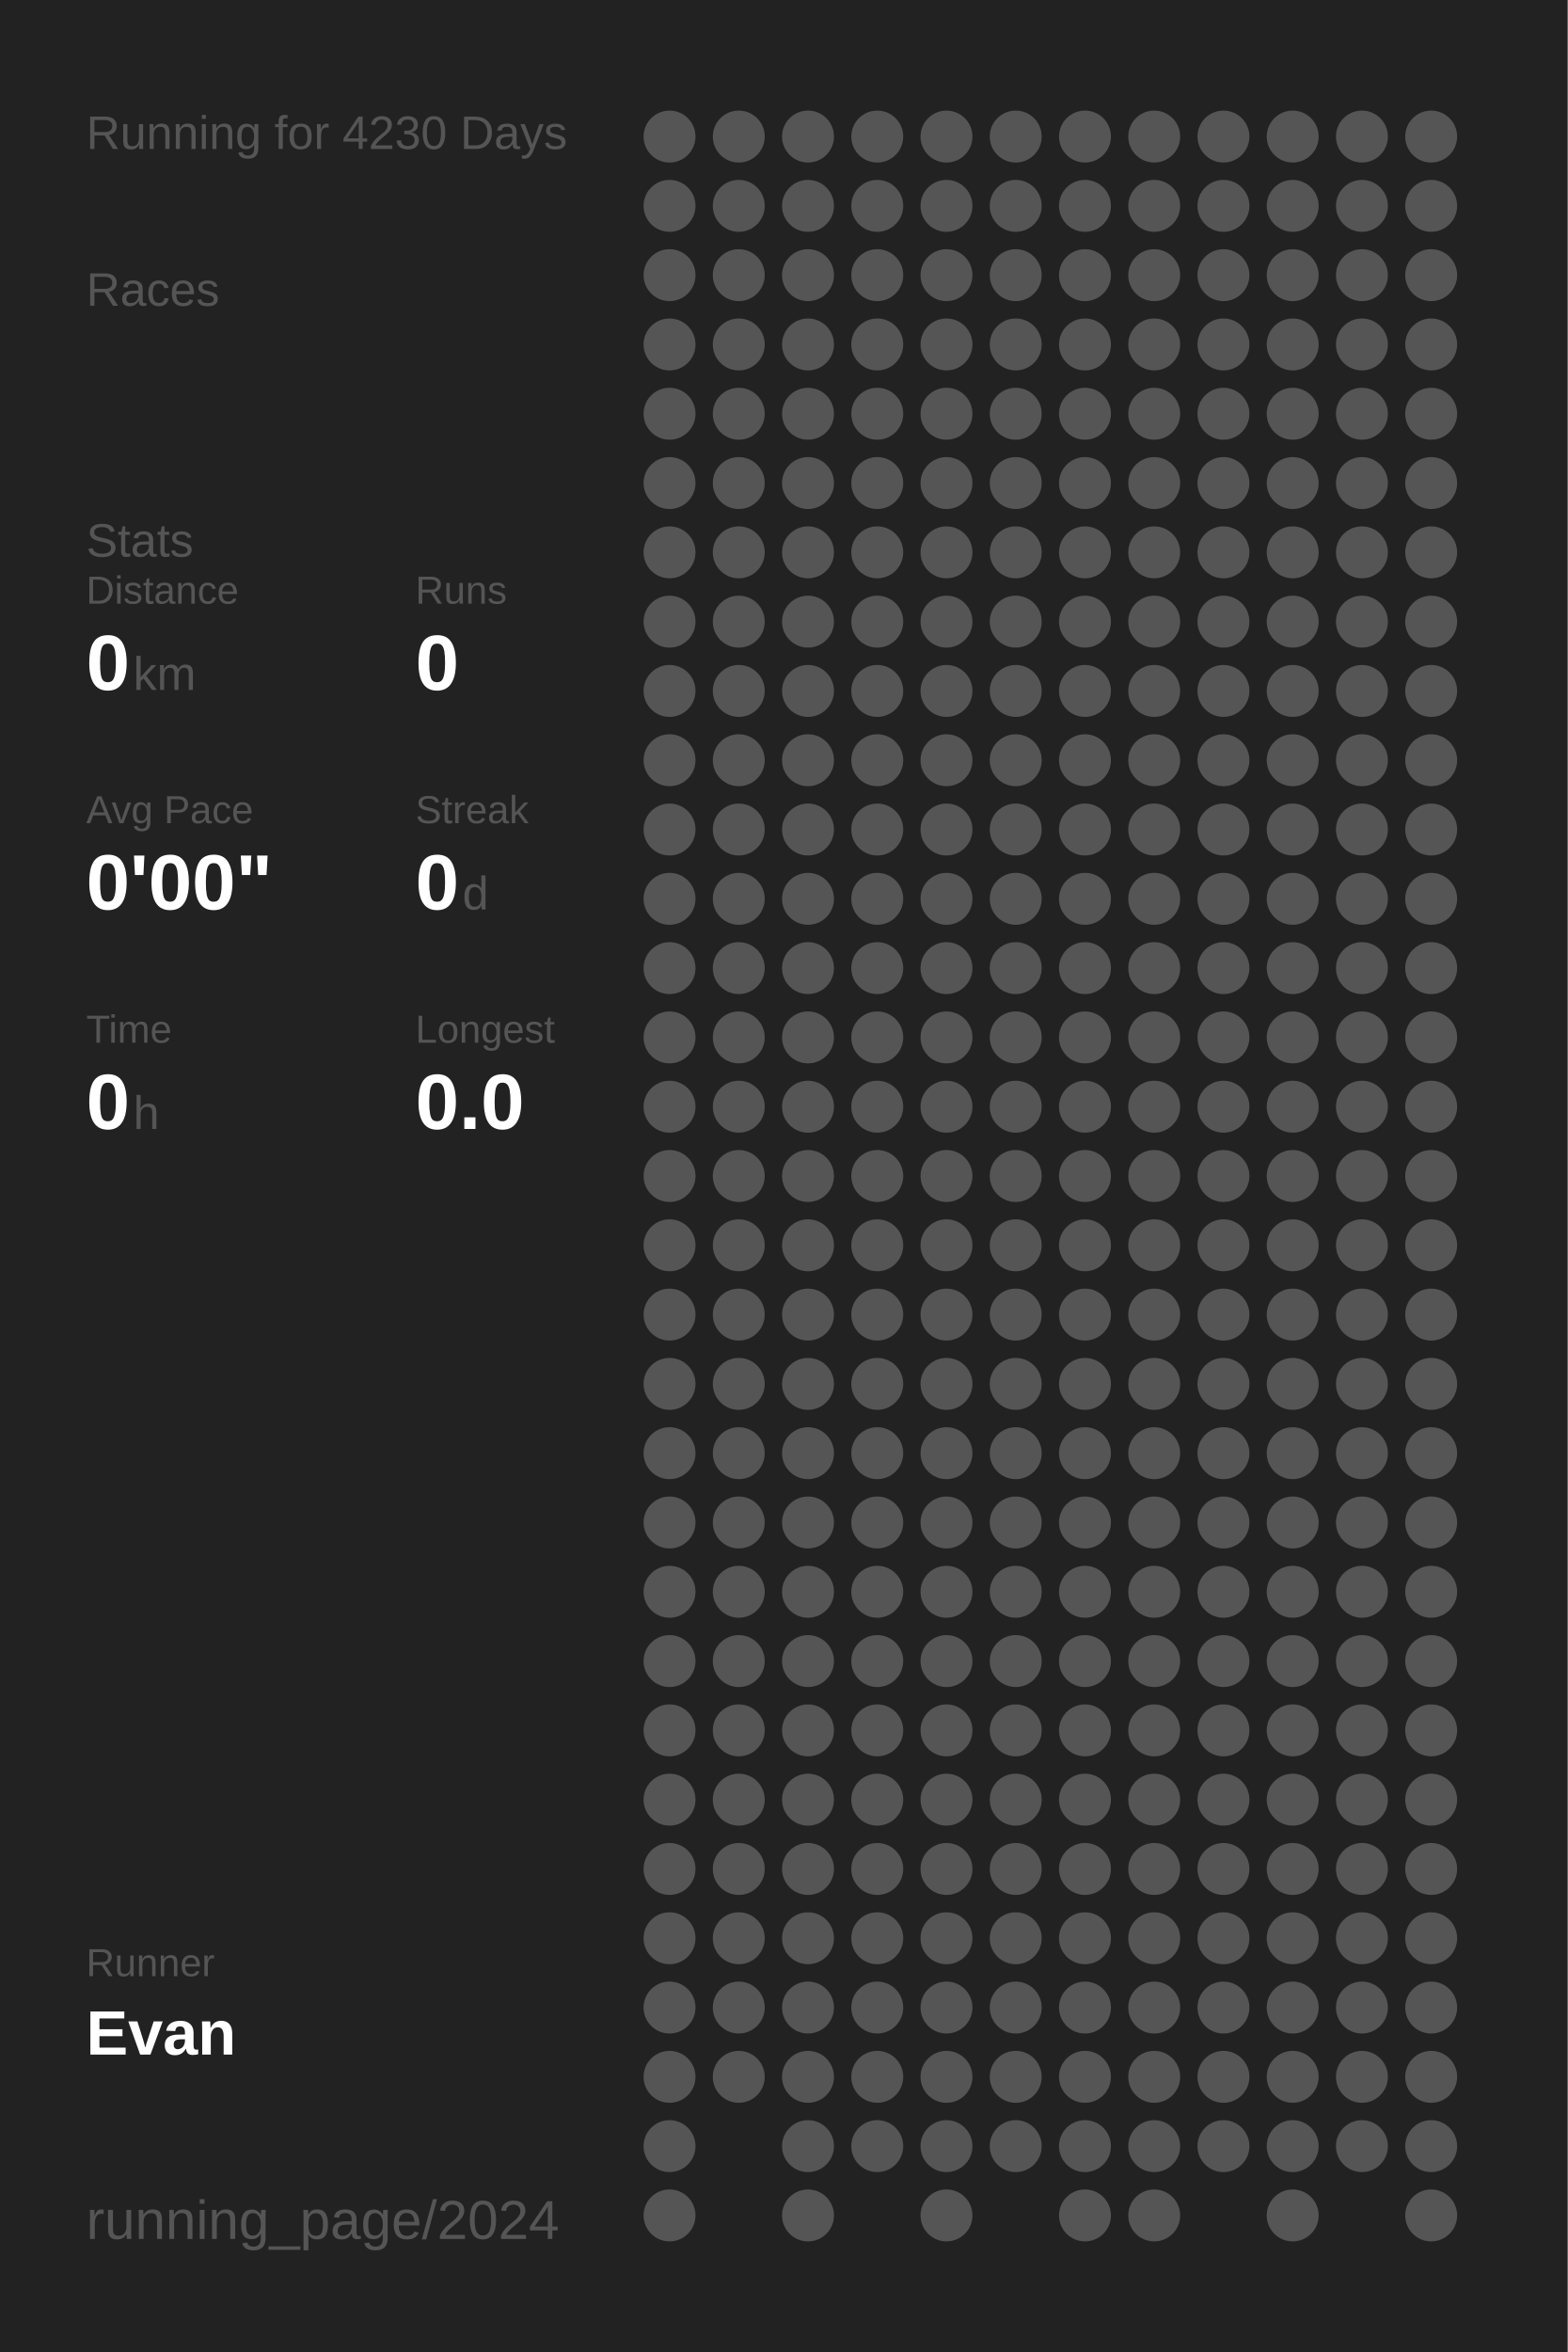
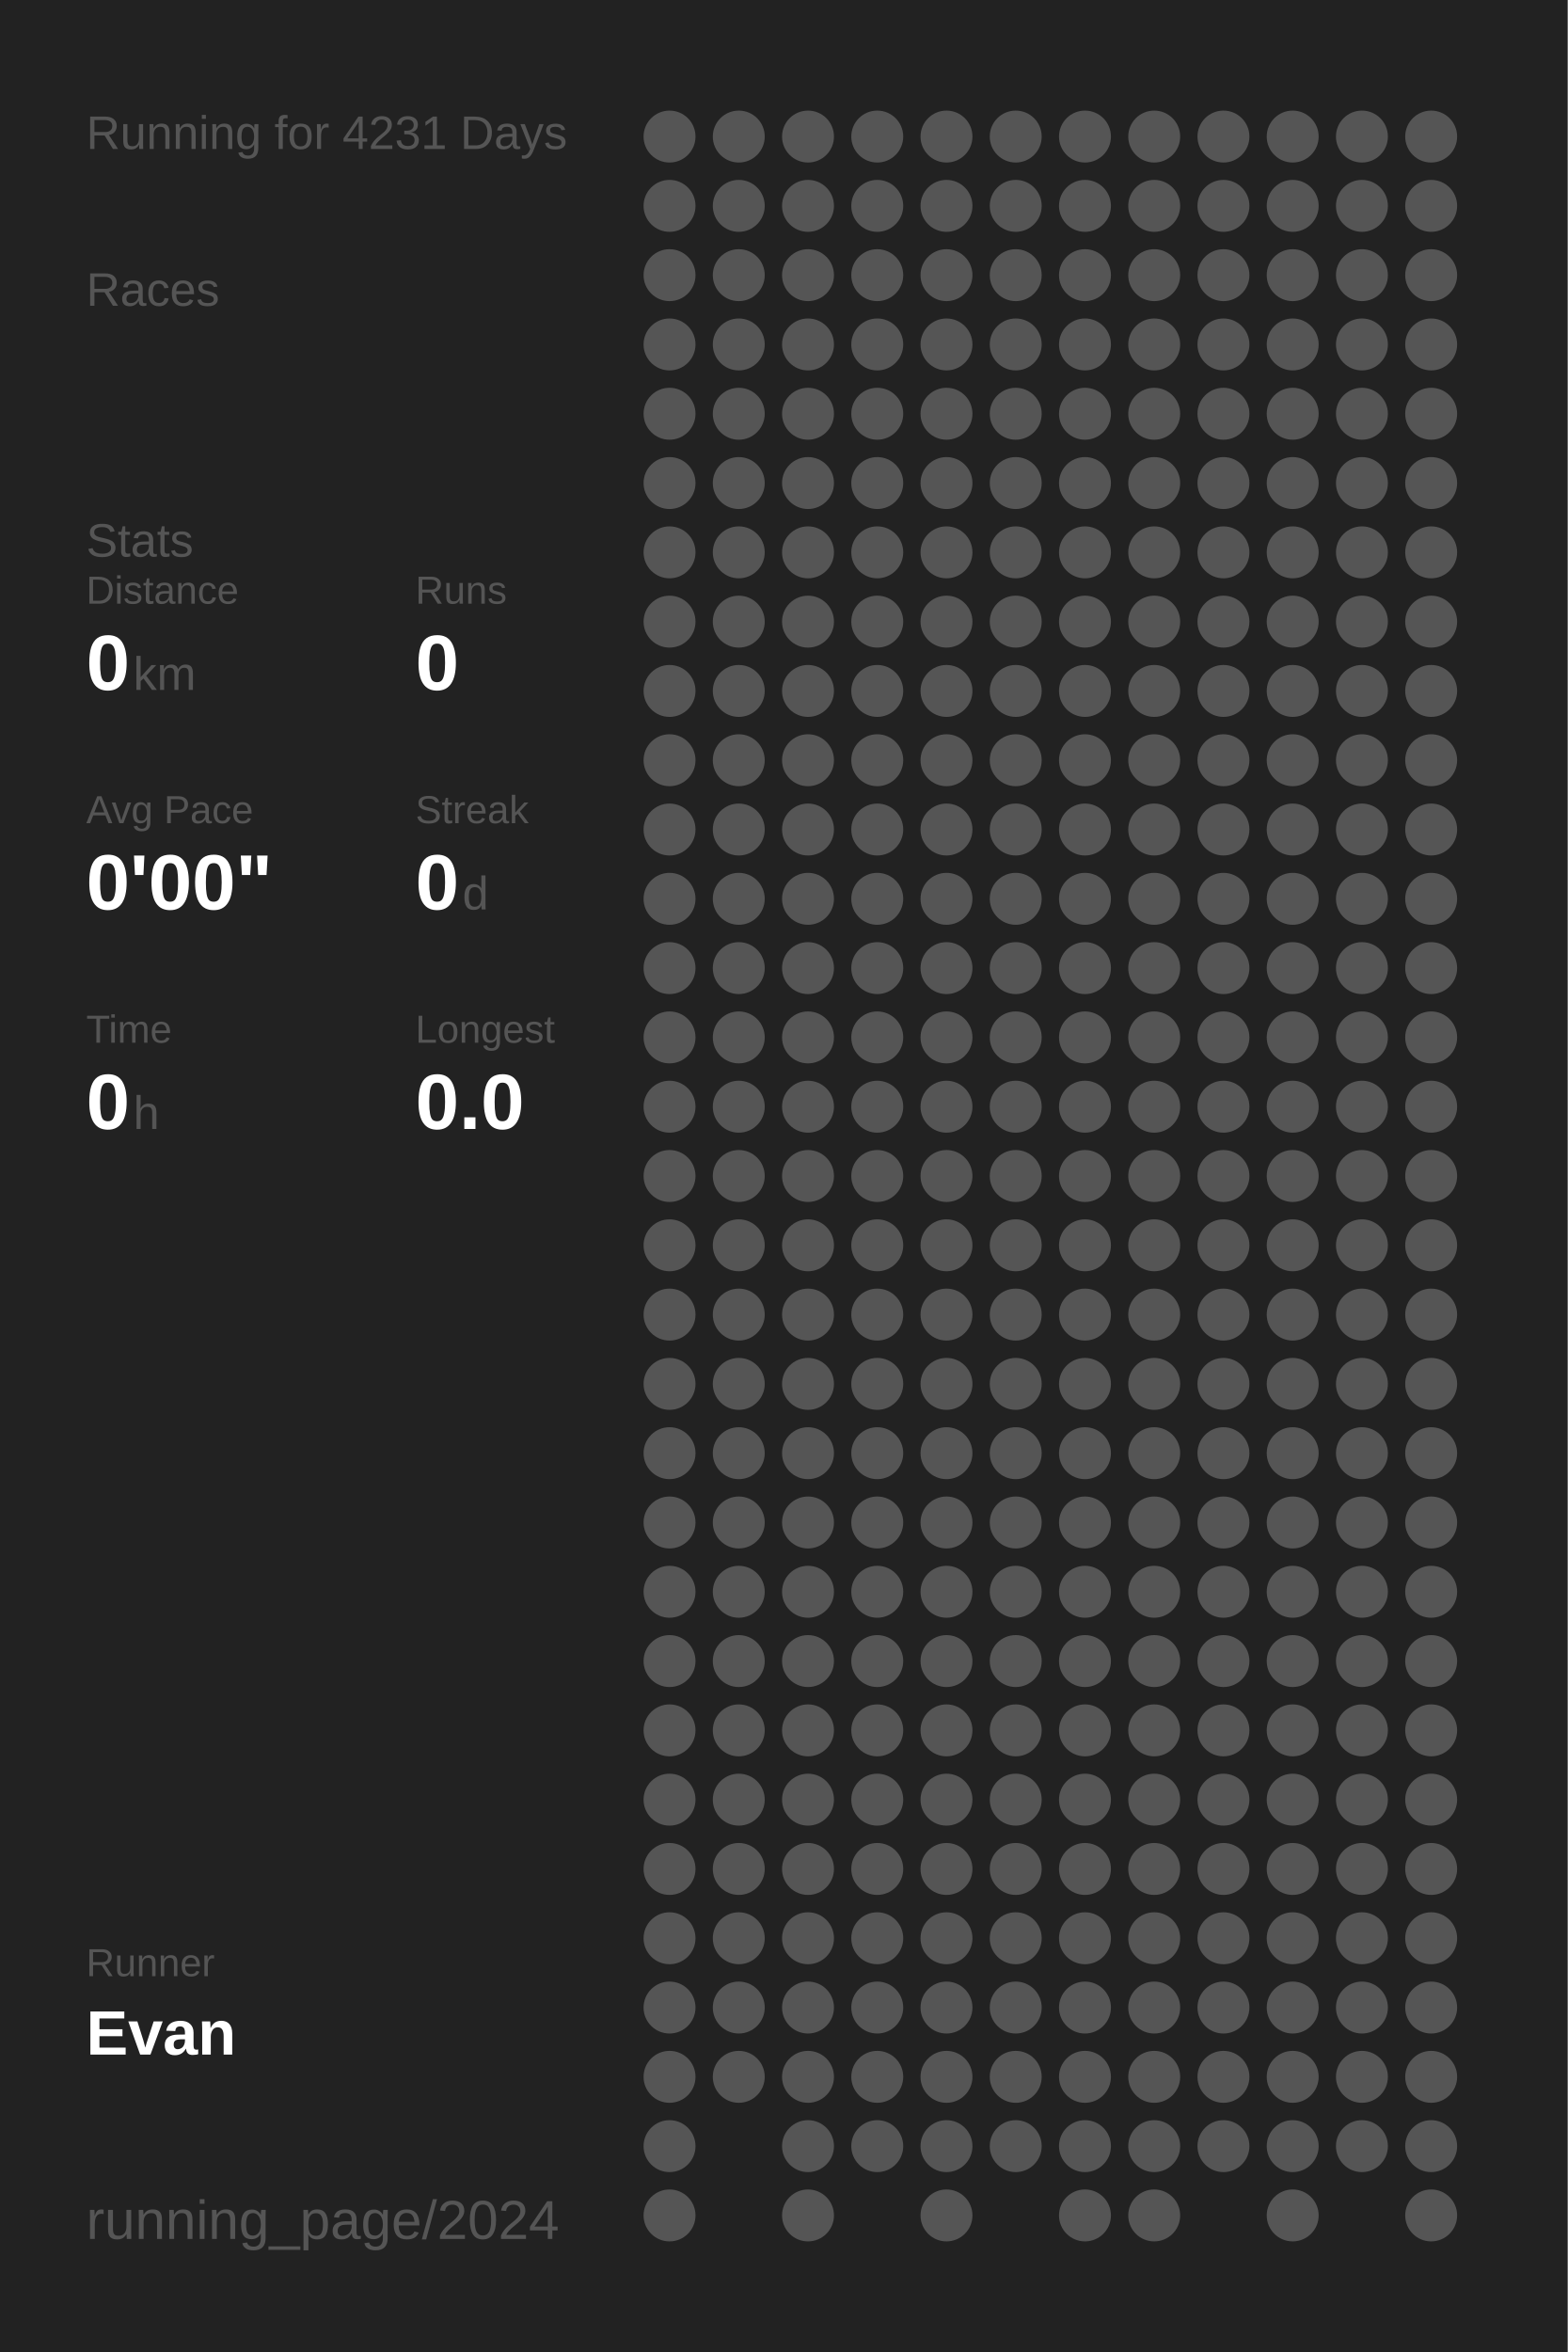
<svg xmlns="http://www.w3.org/2000/svg" baseProfile="full" height="300mm" version="1.1" viewBox="0,0,200,300" width="200mm">
  <defs />
  <rect fill="#222222" height="300" width="200" x="0" y="0" />
-   <text fill="#555555" style="font-size:6px; font-family:Arial;" x="11" y="19">Running for 4230 Days</text>
+   <text fill="#555555" style="font-size:6px; font-family:Arial;" x="11" y="19">Running for 4231 Days</text>
  <text fill="#555555" style="font-size:6px; font-family:Arial;" x="11" y="39">Races</text>
  <text fill="#555555" style="font-size:6px; font-family:Arial;" x="11" y="71">Stats</text>
  <text fill="#555555" style="font-size:5px; font-family:Arial;" x="11" y="77">Distance</text>
  <text fill="#FFFFFF" style="font-size:10px; font-family:Arial; font-weight:bold;" x="11" y="88">0</text>
  <text fill="#555555" style="font-size:6px; font-family:Arial;" x="17" y="88">km</text>
  <text fill="#555555" style="font-size:5px; font-family:Arial;" x="53" y="77">Runs</text>
  <text fill="#FFFFFF" style="font-size:10px; font-family:Arial; font-weight:bold;" x="53" y="88">0</text>
  <text fill="#555555" style="font-size:5px; font-family:Arial;" x="11" y="105">Avg Pace</text>
  <text fill="#FFFFFF" style="font-size:10px; font-family:Arial; font-weight:bold;" x="11" y="116">0'00"</text>
  <text fill="#555555" style="font-size:5px; font-family:Arial;" x="53" y="105">Streak</text>
  <text fill="#FFFFFF" style="font-size:10px; font-family:Arial; font-weight:bold;" x="53" y="116">0</text>
  <text fill="#555555" style="font-size:6px; font-family:Arial;" x="59" y="116">d</text>
  <text fill="#555555" style="font-size:5px; font-family:Arial;" x="11" y="133">Time</text>
  <text fill="#FFFFFF" style="font-size:10px; font-family:Arial; font-weight:bold;" x="11" y="144">0</text>
  <text fill="#555555" style="font-size:6px; font-family:Arial;" x="17" y="144">h</text>
  <text fill="#555555" style="font-size:5px; font-family:Arial;" x="53" y="133">Longest</text>
  <text fill="#FFFFFF" style="font-size:10px; font-family:Arial; font-weight:bold;" x="53" y="144">0.0</text>
  <text fill="#555555" style="font-size:5px; font-family:Arial;" x="11" y="252.065">Runner</text>
  <text fill="#FFFFFF" style="font-size:8px; font-family:Arial; font-weight:bold;" x="11" y="262.065">Evan</text>
  <text fill="#555555" style="font-size:7px; font-family:Arial;" x="11" y="285.581">running_page/2024</text>
  <circle cx="85.417" cy="17.419" fill="#555555" r="3.312" />
  <circle cx="85.417" cy="26.258" fill="#555555" r="3.312" />
  <circle cx="85.417" cy="35.097" fill="#555555" r="3.312" />
  <circle cx="85.417" cy="43.935" fill="#555555" r="3.312" />
  <circle cx="85.417" cy="52.774" fill="#555555" r="3.312" />
  <circle cx="85.417" cy="61.613" fill="#555555" r="3.312" />
  <circle cx="85.417" cy="70.452" fill="#555555" r="3.312" />
  <circle cx="85.417" cy="79.29" fill="#555555" r="3.312" />
  <circle cx="85.417" cy="88.129" fill="#555555" r="3.312" />
  <circle cx="85.417" cy="96.968" fill="#555555" r="3.312" />
  <circle cx="85.417" cy="105.806" fill="#555555" r="3.312" />
  <circle cx="85.417" cy="114.645" fill="#555555" r="3.312" />
  <circle cx="85.417" cy="123.484" fill="#555555" r="3.312" />
  <circle cx="85.417" cy="132.323" fill="#555555" r="3.312" />
  <circle cx="85.417" cy="141.161" fill="#555555" r="3.312" />
  <circle cx="85.417" cy="150" fill="#555555" r="3.312" />
  <circle cx="85.417" cy="158.839" fill="#555555" r="3.312" />
  <circle cx="85.417" cy="167.677" fill="#555555" r="3.312" />
  <circle cx="85.417" cy="176.516" fill="#555555" r="3.312" />
  <circle cx="85.417" cy="185.355" fill="#555555" r="3.312" />
  <circle cx="85.417" cy="194.194" fill="#555555" r="3.312" />
  <circle cx="85.417" cy="203.032" fill="#555555" r="3.312" />
  <circle cx="85.417" cy="211.871" fill="#555555" r="3.312" />
  <circle cx="85.417" cy="220.71" fill="#555555" r="3.312" />
  <circle cx="85.417" cy="229.548" fill="#555555" r="3.312" />
  <circle cx="85.417" cy="238.387" fill="#555555" r="3.312" />
  <circle cx="85.417" cy="247.226" fill="#555555" r="3.312" />
  <circle cx="85.417" cy="256.065" fill="#555555" r="3.312" />
  <circle cx="85.417" cy="264.903" fill="#555555" r="3.312" />
  <circle cx="85.417" cy="273.742" fill="#555555" r="3.312" />
  <circle cx="85.417" cy="282.581" fill="#555555" r="3.312" />
  <circle cx="94.25" cy="17.419" fill="#555555" r="3.312" />
  <circle cx="94.25" cy="26.258" fill="#555555" r="3.312" />
  <circle cx="94.25" cy="35.097" fill="#555555" r="3.312" />
  <circle cx="94.25" cy="43.935" fill="#555555" r="3.312" />
  <circle cx="94.25" cy="52.774" fill="#555555" r="3.312" />
  <circle cx="94.25" cy="61.613" fill="#555555" r="3.312" />
  <circle cx="94.25" cy="70.452" fill="#555555" r="3.312" />
  <circle cx="94.25" cy="79.29" fill="#555555" r="3.312" />
  <circle cx="94.25" cy="88.129" fill="#555555" r="3.312" />
  <circle cx="94.25" cy="96.968" fill="#555555" r="3.312" />
  <circle cx="94.25" cy="105.806" fill="#555555" r="3.312" />
  <circle cx="94.25" cy="114.645" fill="#555555" r="3.312" />
  <circle cx="94.25" cy="123.484" fill="#555555" r="3.312" />
  <circle cx="94.25" cy="132.323" fill="#555555" r="3.312" />
  <circle cx="94.25" cy="141.161" fill="#555555" r="3.312" />
  <circle cx="94.25" cy="150" fill="#555555" r="3.312" />
  <circle cx="94.25" cy="158.839" fill="#555555" r="3.312" />
  <circle cx="94.25" cy="167.677" fill="#555555" r="3.312" />
  <circle cx="94.25" cy="176.516" fill="#555555" r="3.312" />
  <circle cx="94.25" cy="185.355" fill="#555555" r="3.312" />
  <circle cx="94.25" cy="194.194" fill="#555555" r="3.312" />
  <circle cx="94.25" cy="203.032" fill="#555555" r="3.312" />
  <circle cx="94.25" cy="211.871" fill="#555555" r="3.312" />
  <circle cx="94.25" cy="220.71" fill="#555555" r="3.312" />
  <circle cx="94.25" cy="229.548" fill="#555555" r="3.312" />
  <circle cx="94.25" cy="238.387" fill="#555555" r="3.312" />
  <circle cx="94.25" cy="247.226" fill="#555555" r="3.312" />
  <circle cx="94.25" cy="256.065" fill="#555555" r="3.312" />
  <circle cx="94.25" cy="264.903" fill="#555555" r="3.312" />
  <circle cx="103.083" cy="17.419" fill="#555555" r="3.312" />
  <circle cx="103.083" cy="26.258" fill="#555555" r="3.312" />
  <circle cx="103.083" cy="35.097" fill="#555555" r="3.312" />
  <circle cx="103.083" cy="43.935" fill="#555555" r="3.312" />
  <circle cx="103.083" cy="52.774" fill="#555555" r="3.312" />
  <circle cx="103.083" cy="61.613" fill="#555555" r="3.312" />
  <circle cx="103.083" cy="70.452" fill="#555555" r="3.312" />
  <circle cx="103.083" cy="79.29" fill="#555555" r="3.312" />
  <circle cx="103.083" cy="88.129" fill="#555555" r="3.312" />
  <circle cx="103.083" cy="96.968" fill="#555555" r="3.312" />
  <circle cx="103.083" cy="105.806" fill="#555555" r="3.312" />
  <circle cx="103.083" cy="114.645" fill="#555555" r="3.312" />
  <circle cx="103.083" cy="123.484" fill="#555555" r="3.312" />
  <circle cx="103.083" cy="132.323" fill="#555555" r="3.312" />
  <circle cx="103.083" cy="141.161" fill="#555555" r="3.312" />
  <circle cx="103.083" cy="150" fill="#555555" r="3.312" />
  <circle cx="103.083" cy="158.839" fill="#555555" r="3.312" />
  <circle cx="103.083" cy="167.677" fill="#555555" r="3.312" />
  <circle cx="103.083" cy="176.516" fill="#555555" r="3.312" />
  <circle cx="103.083" cy="185.355" fill="#555555" r="3.312" />
  <circle cx="103.083" cy="194.194" fill="#555555" r="3.312" />
  <circle cx="103.083" cy="203.032" fill="#555555" r="3.312" />
  <circle cx="103.083" cy="211.871" fill="#555555" r="3.312" />
  <circle cx="103.083" cy="220.71" fill="#555555" r="3.312" />
  <circle cx="103.083" cy="229.548" fill="#555555" r="3.312" />
  <circle cx="103.083" cy="238.387" fill="#555555" r="3.312" />
  <circle cx="103.083" cy="247.226" fill="#555555" r="3.312" />
  <circle cx="103.083" cy="256.065" fill="#555555" r="3.312" />
  <circle cx="103.083" cy="264.903" fill="#555555" r="3.312" />
  <circle cx="103.083" cy="273.742" fill="#555555" r="3.312" />
  <circle cx="103.083" cy="282.581" fill="#555555" r="3.312" />
  <circle cx="111.917" cy="17.419" fill="#555555" r="3.312" />
  <circle cx="111.917" cy="26.258" fill="#555555" r="3.312" />
  <circle cx="111.917" cy="35.097" fill="#555555" r="3.312" />
  <circle cx="111.917" cy="43.935" fill="#555555" r="3.312" />
  <circle cx="111.917" cy="52.774" fill="#555555" r="3.312" />
  <circle cx="111.917" cy="61.613" fill="#555555" r="3.312" />
  <circle cx="111.917" cy="70.452" fill="#555555" r="3.312" />
  <circle cx="111.917" cy="79.29" fill="#555555" r="3.312" />
  <circle cx="111.917" cy="88.129" fill="#555555" r="3.312" />
  <circle cx="111.917" cy="96.968" fill="#555555" r="3.312" />
  <circle cx="111.917" cy="105.806" fill="#555555" r="3.312" />
  <circle cx="111.917" cy="114.645" fill="#555555" r="3.312" />
  <circle cx="111.917" cy="123.484" fill="#555555" r="3.312" />
  <circle cx="111.917" cy="132.323" fill="#555555" r="3.312" />
  <circle cx="111.917" cy="141.161" fill="#555555" r="3.312" />
  <circle cx="111.917" cy="150" fill="#555555" r="3.312" />
  <circle cx="111.917" cy="158.839" fill="#555555" r="3.312" />
  <circle cx="111.917" cy="167.677" fill="#555555" r="3.312" />
  <circle cx="111.917" cy="176.516" fill="#555555" r="3.312" />
  <circle cx="111.917" cy="185.355" fill="#555555" r="3.312" />
  <circle cx="111.917" cy="194.194" fill="#555555" r="3.312" />
  <circle cx="111.917" cy="203.032" fill="#555555" r="3.312" />
  <circle cx="111.917" cy="211.871" fill="#555555" r="3.312" />
  <circle cx="111.917" cy="220.71" fill="#555555" r="3.312" />
  <circle cx="111.917" cy="229.548" fill="#555555" r="3.312" />
  <circle cx="111.917" cy="238.387" fill="#555555" r="3.312" />
  <circle cx="111.917" cy="247.226" fill="#555555" r="3.312" />
  <circle cx="111.917" cy="256.065" fill="#555555" r="3.312" />
  <circle cx="111.917" cy="264.903" fill="#555555" r="3.312" />
  <circle cx="111.917" cy="273.742" fill="#555555" r="3.312" />
  <circle cx="120.75" cy="17.419" fill="#555555" r="3.312" />
  <circle cx="120.75" cy="26.258" fill="#555555" r="3.312" />
  <circle cx="120.75" cy="35.097" fill="#555555" r="3.312" />
  <circle cx="120.75" cy="43.935" fill="#555555" r="3.312" />
  <circle cx="120.75" cy="52.774" fill="#555555" r="3.312" />
  <circle cx="120.75" cy="61.613" fill="#555555" r="3.312" />
  <circle cx="120.75" cy="70.452" fill="#555555" r="3.312" />
  <circle cx="120.75" cy="79.29" fill="#555555" r="3.312" />
  <circle cx="120.75" cy="88.129" fill="#555555" r="3.312" />
  <circle cx="120.75" cy="96.968" fill="#555555" r="3.312" />
  <circle cx="120.75" cy="105.806" fill="#555555" r="3.312" />
  <circle cx="120.75" cy="114.645" fill="#555555" r="3.312" />
  <circle cx="120.75" cy="123.484" fill="#555555" r="3.312" />
  <circle cx="120.75" cy="132.323" fill="#555555" r="3.312" />
  <circle cx="120.75" cy="141.161" fill="#555555" r="3.312" />
  <circle cx="120.75" cy="150" fill="#555555" r="3.312" />
  <circle cx="120.75" cy="158.839" fill="#555555" r="3.312" />
  <circle cx="120.75" cy="167.677" fill="#555555" r="3.312" />
  <circle cx="120.75" cy="176.516" fill="#555555" r="3.312" />
  <circle cx="120.75" cy="185.355" fill="#555555" r="3.312" />
  <circle cx="120.75" cy="194.194" fill="#555555" r="3.312" />
  <circle cx="120.75" cy="203.032" fill="#555555" r="3.312" />
  <circle cx="120.75" cy="211.871" fill="#555555" r="3.312" />
  <circle cx="120.75" cy="220.71" fill="#555555" r="3.312" />
  <circle cx="120.75" cy="229.548" fill="#555555" r="3.312" />
  <circle cx="120.75" cy="238.387" fill="#555555" r="3.312" />
  <circle cx="120.75" cy="247.226" fill="#555555" r="3.312" />
  <circle cx="120.75" cy="256.065" fill="#555555" r="3.312" />
  <circle cx="120.75" cy="264.903" fill="#555555" r="3.312" />
  <circle cx="120.75" cy="273.742" fill="#555555" r="3.312" />
  <circle cx="120.75" cy="282.581" fill="#555555" r="3.312" />
  <circle cx="129.583" cy="17.419" fill="#555555" r="3.312" />
  <circle cx="129.583" cy="26.258" fill="#555555" r="3.312" />
  <circle cx="129.583" cy="35.097" fill="#555555" r="3.312" />
  <circle cx="129.583" cy="43.935" fill="#555555" r="3.312" />
  <circle cx="129.583" cy="52.774" fill="#555555" r="3.312" />
  <circle cx="129.583" cy="61.613" fill="#555555" r="3.312" />
  <circle cx="129.583" cy="70.452" fill="#555555" r="3.312" />
  <circle cx="129.583" cy="79.29" fill="#555555" r="3.312" />
  <circle cx="129.583" cy="88.129" fill="#555555" r="3.312" />
  <circle cx="129.583" cy="96.968" fill="#555555" r="3.312" />
  <circle cx="129.583" cy="105.806" fill="#555555" r="3.312" />
  <circle cx="129.583" cy="114.645" fill="#555555" r="3.312" />
  <circle cx="129.583" cy="123.484" fill="#555555" r="3.312" />
  <circle cx="129.583" cy="132.323" fill="#555555" r="3.312" />
  <circle cx="129.583" cy="141.161" fill="#555555" r="3.312" />
  <circle cx="129.583" cy="150" fill="#555555" r="3.312" />
  <circle cx="129.583" cy="158.839" fill="#555555" r="3.312" />
  <circle cx="129.583" cy="167.677" fill="#555555" r="3.312" />
  <circle cx="129.583" cy="176.516" fill="#555555" r="3.312" />
  <circle cx="129.583" cy="185.355" fill="#555555" r="3.312" />
  <circle cx="129.583" cy="194.194" fill="#555555" r="3.312" />
  <circle cx="129.583" cy="203.032" fill="#555555" r="3.312" />
  <circle cx="129.583" cy="211.871" fill="#555555" r="3.312" />
  <circle cx="129.583" cy="220.71" fill="#555555" r="3.312" />
  <circle cx="129.583" cy="229.548" fill="#555555" r="3.312" />
  <circle cx="129.583" cy="238.387" fill="#555555" r="3.312" />
  <circle cx="129.583" cy="247.226" fill="#555555" r="3.312" />
  <circle cx="129.583" cy="256.065" fill="#555555" r="3.312" />
  <circle cx="129.583" cy="264.903" fill="#555555" r="3.312" />
  <circle cx="129.583" cy="273.742" fill="#555555" r="3.312" />
  <circle cx="138.417" cy="17.419" fill="#555555" r="3.312" />
  <circle cx="138.417" cy="26.258" fill="#555555" r="3.312" />
  <circle cx="138.417" cy="35.097" fill="#555555" r="3.312" />
  <circle cx="138.417" cy="43.935" fill="#555555" r="3.312" />
  <circle cx="138.417" cy="52.774" fill="#555555" r="3.312" />
  <circle cx="138.417" cy="61.613" fill="#555555" r="3.312" />
  <circle cx="138.417" cy="70.452" fill="#555555" r="3.312" />
  <circle cx="138.417" cy="79.29" fill="#555555" r="3.312" />
  <circle cx="138.417" cy="88.129" fill="#555555" r="3.312" />
  <circle cx="138.417" cy="96.968" fill="#555555" r="3.312" />
  <circle cx="138.417" cy="105.806" fill="#555555" r="3.312" />
  <circle cx="138.417" cy="114.645" fill="#555555" r="3.312" />
  <circle cx="138.417" cy="123.484" fill="#555555" r="3.312" />
  <circle cx="138.417" cy="132.323" fill="#555555" r="3.312" />
  <circle cx="138.417" cy="141.161" fill="#555555" r="3.312" />
  <circle cx="138.417" cy="150" fill="#555555" r="3.312" />
  <circle cx="138.417" cy="158.839" fill="#555555" r="3.312" />
  <circle cx="138.417" cy="167.677" fill="#555555" r="3.312" />
  <circle cx="138.417" cy="176.516" fill="#555555" r="3.312" />
  <circle cx="138.417" cy="185.355" fill="#555555" r="3.312" />
  <circle cx="138.417" cy="194.194" fill="#555555" r="3.312" />
  <circle cx="138.417" cy="203.032" fill="#555555" r="3.312" />
  <circle cx="138.417" cy="211.871" fill="#555555" r="3.312" />
  <circle cx="138.417" cy="220.71" fill="#555555" r="3.312" />
  <circle cx="138.417" cy="229.548" fill="#555555" r="3.312" />
  <circle cx="138.417" cy="238.387" fill="#555555" r="3.312" />
  <circle cx="138.417" cy="247.226" fill="#555555" r="3.312" />
  <circle cx="138.417" cy="256.065" fill="#555555" r="3.312" />
  <circle cx="138.417" cy="264.903" fill="#555555" r="3.312" />
  <circle cx="138.417" cy="273.742" fill="#555555" r="3.312" />
  <circle cx="138.417" cy="282.581" fill="#555555" r="3.312" />
  <circle cx="147.25" cy="17.419" fill="#555555" r="3.312" />
  <circle cx="147.25" cy="26.258" fill="#555555" r="3.312" />
  <circle cx="147.25" cy="35.097" fill="#555555" r="3.312" />
  <circle cx="147.25" cy="43.935" fill="#555555" r="3.312" />
  <circle cx="147.25" cy="52.774" fill="#555555" r="3.312" />
  <circle cx="147.25" cy="61.613" fill="#555555" r="3.312" />
  <circle cx="147.25" cy="70.452" fill="#555555" r="3.312" />
  <circle cx="147.25" cy="79.29" fill="#555555" r="3.312" />
  <circle cx="147.25" cy="88.129" fill="#555555" r="3.312" />
  <circle cx="147.25" cy="96.968" fill="#555555" r="3.312" />
  <circle cx="147.25" cy="105.806" fill="#555555" r="3.312" />
  <circle cx="147.25" cy="114.645" fill="#555555" r="3.312" />
  <circle cx="147.25" cy="123.484" fill="#555555" r="3.312" />
  <circle cx="147.25" cy="132.323" fill="#555555" r="3.312" />
  <circle cx="147.25" cy="141.161" fill="#555555" r="3.312" />
  <circle cx="147.25" cy="150" fill="#555555" r="3.312" />
  <circle cx="147.25" cy="158.839" fill="#555555" r="3.312" />
  <circle cx="147.25" cy="167.677" fill="#555555" r="3.312" />
  <circle cx="147.25" cy="176.516" fill="#555555" r="3.312" />
  <circle cx="147.25" cy="185.355" fill="#555555" r="3.312" />
  <circle cx="147.25" cy="194.194" fill="#555555" r="3.312" />
  <circle cx="147.25" cy="203.032" fill="#555555" r="3.312" />
  <circle cx="147.25" cy="211.871" fill="#555555" r="3.312" />
  <circle cx="147.25" cy="220.71" fill="#555555" r="3.312" />
  <circle cx="147.25" cy="229.548" fill="#555555" r="3.312" />
  <circle cx="147.25" cy="238.387" fill="#555555" r="3.312" />
  <circle cx="147.25" cy="247.226" fill="#555555" r="3.312" />
  <circle cx="147.25" cy="256.065" fill="#555555" r="3.312" />
  <circle cx="147.25" cy="264.903" fill="#555555" r="3.312" />
  <circle cx="147.25" cy="273.742" fill="#555555" r="3.312" />
  <circle cx="147.25" cy="282.581" fill="#555555" r="3.312" />
  <circle cx="156.083" cy="17.419" fill="#555555" r="3.312" />
  <circle cx="156.083" cy="26.258" fill="#555555" r="3.312" />
  <circle cx="156.083" cy="35.097" fill="#555555" r="3.312" />
  <circle cx="156.083" cy="43.935" fill="#555555" r="3.312" />
  <circle cx="156.083" cy="52.774" fill="#555555" r="3.312" />
  <circle cx="156.083" cy="61.613" fill="#555555" r="3.312" />
  <circle cx="156.083" cy="70.452" fill="#555555" r="3.312" />
  <circle cx="156.083" cy="79.29" fill="#555555" r="3.312" />
  <circle cx="156.083" cy="88.129" fill="#555555" r="3.312" />
  <circle cx="156.083" cy="96.968" fill="#555555" r="3.312" />
  <circle cx="156.083" cy="105.806" fill="#555555" r="3.312" />
  <circle cx="156.083" cy="114.645" fill="#555555" r="3.312" />
  <circle cx="156.083" cy="123.484" fill="#555555" r="3.312" />
  <circle cx="156.083" cy="132.323" fill="#555555" r="3.312" />
  <circle cx="156.083" cy="141.161" fill="#555555" r="3.312" />
  <circle cx="156.083" cy="150" fill="#555555" r="3.312" />
  <circle cx="156.083" cy="158.839" fill="#555555" r="3.312" />
  <circle cx="156.083" cy="167.677" fill="#555555" r="3.312" />
  <circle cx="156.083" cy="176.516" fill="#555555" r="3.312" />
  <circle cx="156.083" cy="185.355" fill="#555555" r="3.312" />
  <circle cx="156.083" cy="194.194" fill="#555555" r="3.312" />
  <circle cx="156.083" cy="203.032" fill="#555555" r="3.312" />
  <circle cx="156.083" cy="211.871" fill="#555555" r="3.312" />
  <circle cx="156.083" cy="220.71" fill="#555555" r="3.312" />
  <circle cx="156.083" cy="229.548" fill="#555555" r="3.312" />
  <circle cx="156.083" cy="238.387" fill="#555555" r="3.312" />
  <circle cx="156.083" cy="247.226" fill="#555555" r="3.312" />
  <circle cx="156.083" cy="256.065" fill="#555555" r="3.312" />
  <circle cx="156.083" cy="264.903" fill="#555555" r="3.312" />
  <circle cx="156.083" cy="273.742" fill="#555555" r="3.312" />
  <circle cx="164.917" cy="17.419" fill="#555555" r="3.312" />
  <circle cx="164.917" cy="26.258" fill="#555555" r="3.312" />
  <circle cx="164.917" cy="35.097" fill="#555555" r="3.312" />
  <circle cx="164.917" cy="43.935" fill="#555555" r="3.312" />
  <circle cx="164.917" cy="52.774" fill="#555555" r="3.312" />
  <circle cx="164.917" cy="61.613" fill="#555555" r="3.312" />
  <circle cx="164.917" cy="70.452" fill="#555555" r="3.312" />
  <circle cx="164.917" cy="79.29" fill="#555555" r="3.312" />
  <circle cx="164.917" cy="88.129" fill="#555555" r="3.312" />
  <circle cx="164.917" cy="96.968" fill="#555555" r="3.312" />
  <circle cx="164.917" cy="105.806" fill="#555555" r="3.312" />
  <circle cx="164.917" cy="114.645" fill="#555555" r="3.312" />
  <circle cx="164.917" cy="123.484" fill="#555555" r="3.312" />
  <circle cx="164.917" cy="132.323" fill="#555555" r="3.312" />
  <circle cx="164.917" cy="141.161" fill="#555555" r="3.312" />
  <circle cx="164.917" cy="150" fill="#555555" r="3.312" />
  <circle cx="164.917" cy="158.839" fill="#555555" r="3.312" />
  <circle cx="164.917" cy="167.677" fill="#555555" r="3.312" />
  <circle cx="164.917" cy="176.516" fill="#555555" r="3.312" />
  <circle cx="164.917" cy="185.355" fill="#555555" r="3.312" />
  <circle cx="164.917" cy="194.194" fill="#555555" r="3.312" />
  <circle cx="164.917" cy="203.032" fill="#555555" r="3.312" />
  <circle cx="164.917" cy="211.871" fill="#555555" r="3.312" />
  <circle cx="164.917" cy="220.71" fill="#555555" r="3.312" />
  <circle cx="164.917" cy="229.548" fill="#555555" r="3.312" />
  <circle cx="164.917" cy="238.387" fill="#555555" r="3.312" />
  <circle cx="164.917" cy="247.226" fill="#555555" r="3.312" />
  <circle cx="164.917" cy="256.065" fill="#555555" r="3.312" />
  <circle cx="164.917" cy="264.903" fill="#555555" r="3.312" />
  <circle cx="164.917" cy="273.742" fill="#555555" r="3.312" />
  <circle cx="164.917" cy="282.581" fill="#555555" r="3.312" />
  <circle cx="173.75" cy="17.419" fill="#555555" r="3.312" />
  <circle cx="173.75" cy="26.258" fill="#555555" r="3.312" />
  <circle cx="173.75" cy="35.097" fill="#555555" r="3.312" />
  <circle cx="173.75" cy="43.935" fill="#555555" r="3.312" />
  <circle cx="173.75" cy="52.774" fill="#555555" r="3.312" />
  <circle cx="173.75" cy="61.613" fill="#555555" r="3.312" />
  <circle cx="173.75" cy="70.452" fill="#555555" r="3.312" />
  <circle cx="173.75" cy="79.29" fill="#555555" r="3.312" />
  <circle cx="173.75" cy="88.129" fill="#555555" r="3.312" />
  <circle cx="173.75" cy="96.968" fill="#555555" r="3.312" />
  <circle cx="173.75" cy="105.806" fill="#555555" r="3.312" />
  <circle cx="173.75" cy="114.645" fill="#555555" r="3.312" />
  <circle cx="173.75" cy="123.484" fill="#555555" r="3.312" />
  <circle cx="173.75" cy="132.323" fill="#555555" r="3.312" />
  <circle cx="173.75" cy="141.161" fill="#555555" r="3.312" />
  <circle cx="173.75" cy="150" fill="#555555" r="3.312" />
  <circle cx="173.75" cy="158.839" fill="#555555" r="3.312" />
  <circle cx="173.75" cy="167.677" fill="#555555" r="3.312" />
  <circle cx="173.75" cy="176.516" fill="#555555" r="3.312" />
  <circle cx="173.75" cy="185.355" fill="#555555" r="3.312" />
  <circle cx="173.75" cy="194.194" fill="#555555" r="3.312" />
  <circle cx="173.75" cy="203.032" fill="#555555" r="3.312" />
  <circle cx="173.75" cy="211.871" fill="#555555" r="3.312" />
  <circle cx="173.75" cy="220.71" fill="#555555" r="3.312" />
  <circle cx="173.75" cy="229.548" fill="#555555" r="3.312" />
  <circle cx="173.75" cy="238.387" fill="#555555" r="3.312" />
  <circle cx="173.75" cy="247.226" fill="#555555" r="3.312" />
  <circle cx="173.75" cy="256.065" fill="#555555" r="3.312" />
  <circle cx="173.75" cy="264.903" fill="#555555" r="3.312" />
  <circle cx="173.75" cy="273.742" fill="#555555" r="3.312" />
  <circle cx="182.583" cy="17.419" fill="#555555" r="3.312" />
  <circle cx="182.583" cy="26.258" fill="#555555" r="3.312" />
  <circle cx="182.583" cy="35.097" fill="#555555" r="3.312" />
  <circle cx="182.583" cy="43.935" fill="#555555" r="3.312" />
  <circle cx="182.583" cy="52.774" fill="#555555" r="3.312" />
  <circle cx="182.583" cy="61.613" fill="#555555" r="3.312" />
  <circle cx="182.583" cy="70.452" fill="#555555" r="3.312" />
  <circle cx="182.583" cy="79.29" fill="#555555" r="3.312" />
  <circle cx="182.583" cy="88.129" fill="#555555" r="3.312" />
  <circle cx="182.583" cy="96.968" fill="#555555" r="3.312" />
  <circle cx="182.583" cy="105.806" fill="#555555" r="3.312" />
  <circle cx="182.583" cy="114.645" fill="#555555" r="3.312" />
  <circle cx="182.583" cy="123.484" fill="#555555" r="3.312" />
  <circle cx="182.583" cy="132.323" fill="#555555" r="3.312" />
  <circle cx="182.583" cy="141.161" fill="#555555" r="3.312" />
  <circle cx="182.583" cy="150" fill="#555555" r="3.312" />
  <circle cx="182.583" cy="158.839" fill="#555555" r="3.312" />
  <circle cx="182.583" cy="167.677" fill="#555555" r="3.312" />
  <circle cx="182.583" cy="176.516" fill="#555555" r="3.312" />
  <circle cx="182.583" cy="185.355" fill="#555555" r="3.312" />
  <circle cx="182.583" cy="194.194" fill="#555555" r="3.312" />
  <circle cx="182.583" cy="203.032" fill="#555555" r="3.312" />
  <circle cx="182.583" cy="211.871" fill="#555555" r="3.312" />
  <circle cx="182.583" cy="220.71" fill="#555555" r="3.312" />
  <circle cx="182.583" cy="229.548" fill="#555555" r="3.312" />
  <circle cx="182.583" cy="238.387" fill="#555555" r="3.312" />
  <circle cx="182.583" cy="247.226" fill="#555555" r="3.312" />
  <circle cx="182.583" cy="256.065" fill="#555555" r="3.312" />
  <circle cx="182.583" cy="264.903" fill="#555555" r="3.312" />
  <circle cx="182.583" cy="273.742" fill="#555555" r="3.312" />
  <circle cx="182.583" cy="282.581" fill="#555555" r="3.312" />
</svg>
